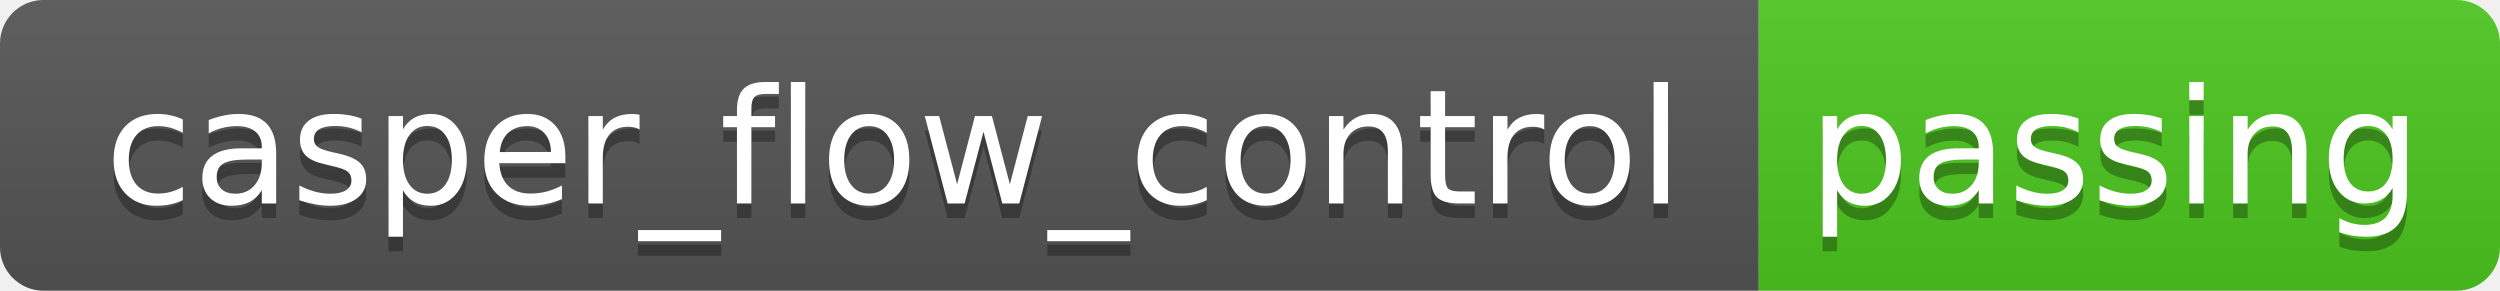
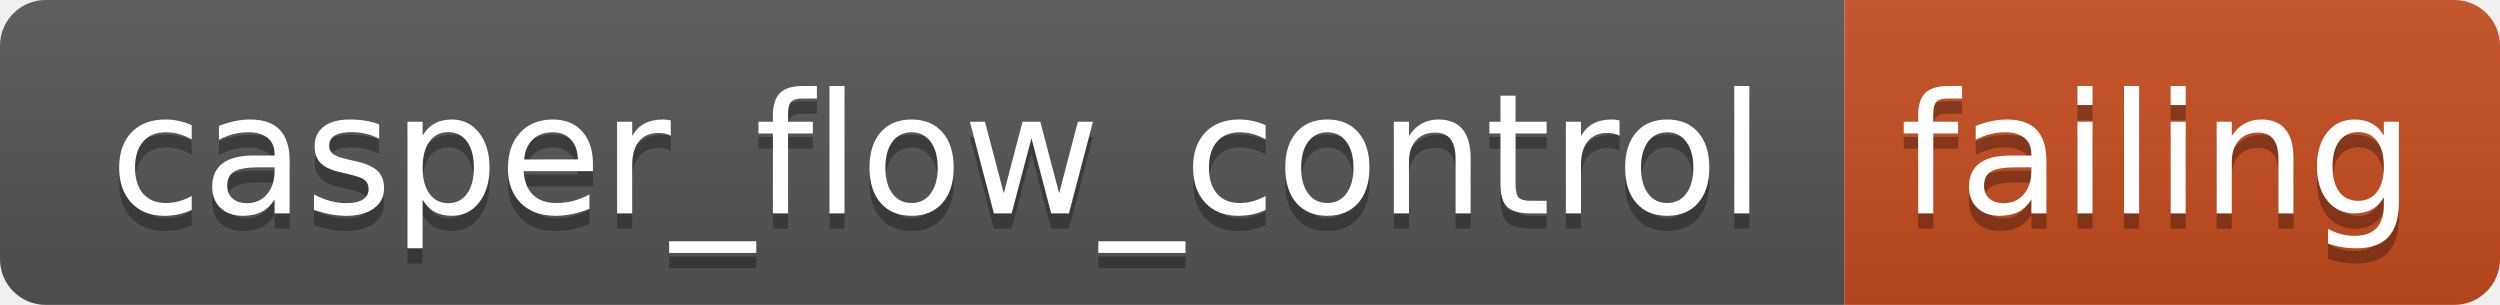
- <svg xmlns="http://www.w3.org/2000/svg" width="172" height="20" role="img" aria-label="casper_flow_control: passing">
+ <svg xmlns="http://www.w3.org/2000/svg" width="164" height="20" role="img" aria-label="casper_flow_control: failing">
  <linearGradient id="s" x2="0" y2="100%">
    <stop offset="0" stop-color="#bbb" stop-opacity=".1" />
    <stop offset="1" stop-opacity=".1" />
  </linearGradient>
  <clipPath id="r">
-     <rect width="172" height="20" rx="3" fill="#fff" />
+     <rect width="164" height="20" rx="3" fill="#fff" />
  </clipPath>
  <g clip-path="url(#r)">
    <rect width="121" height="20" fill="#555" />
-     <rect x="121" width="51" height="20" fill="#4dc71f" />
-     <rect width="172" height="20" fill="url(#s)" />
+     <rect x="121" width="43" height="20" fill="#c74d1f" />
+     <rect width="164" height="20" fill="url(#s)" />
  </g>
  <g fill="#fff" text-anchor="middle" font-family="Verdana,Geneva,DejaVu Sans,sans-serif" text-rendering="geometricPrecision" font-size="110">
    <text aria-hidden="true" x="615" y="150" fill="#010101" fill-opacity=".3" transform="scale(.1)" textLength="1110">casper_flow_control</text>
    <text x="615" y="140" transform="scale(.1)" fill="#fff" textLength="1110">casper_flow_control</text>
-     <text aria-hidden="true" x="1455" y="150" fill="#010101" fill-opacity=".3" transform="scale(.1)" textLength="410">passing</text>
-     <text x="1455" y="140" transform="scale(.1)" fill="#fff" textLength="410">passing</text>
+     <text aria-hidden="true" x="1415" y="150" fill="#010101" fill-opacity=".3" transform="scale(.1)" textLength="330">failing</text>
+     <text x="1415" y="140" transform="scale(.1)" fill="#fff" textLength="330">failing</text>
  </g>
</svg>
